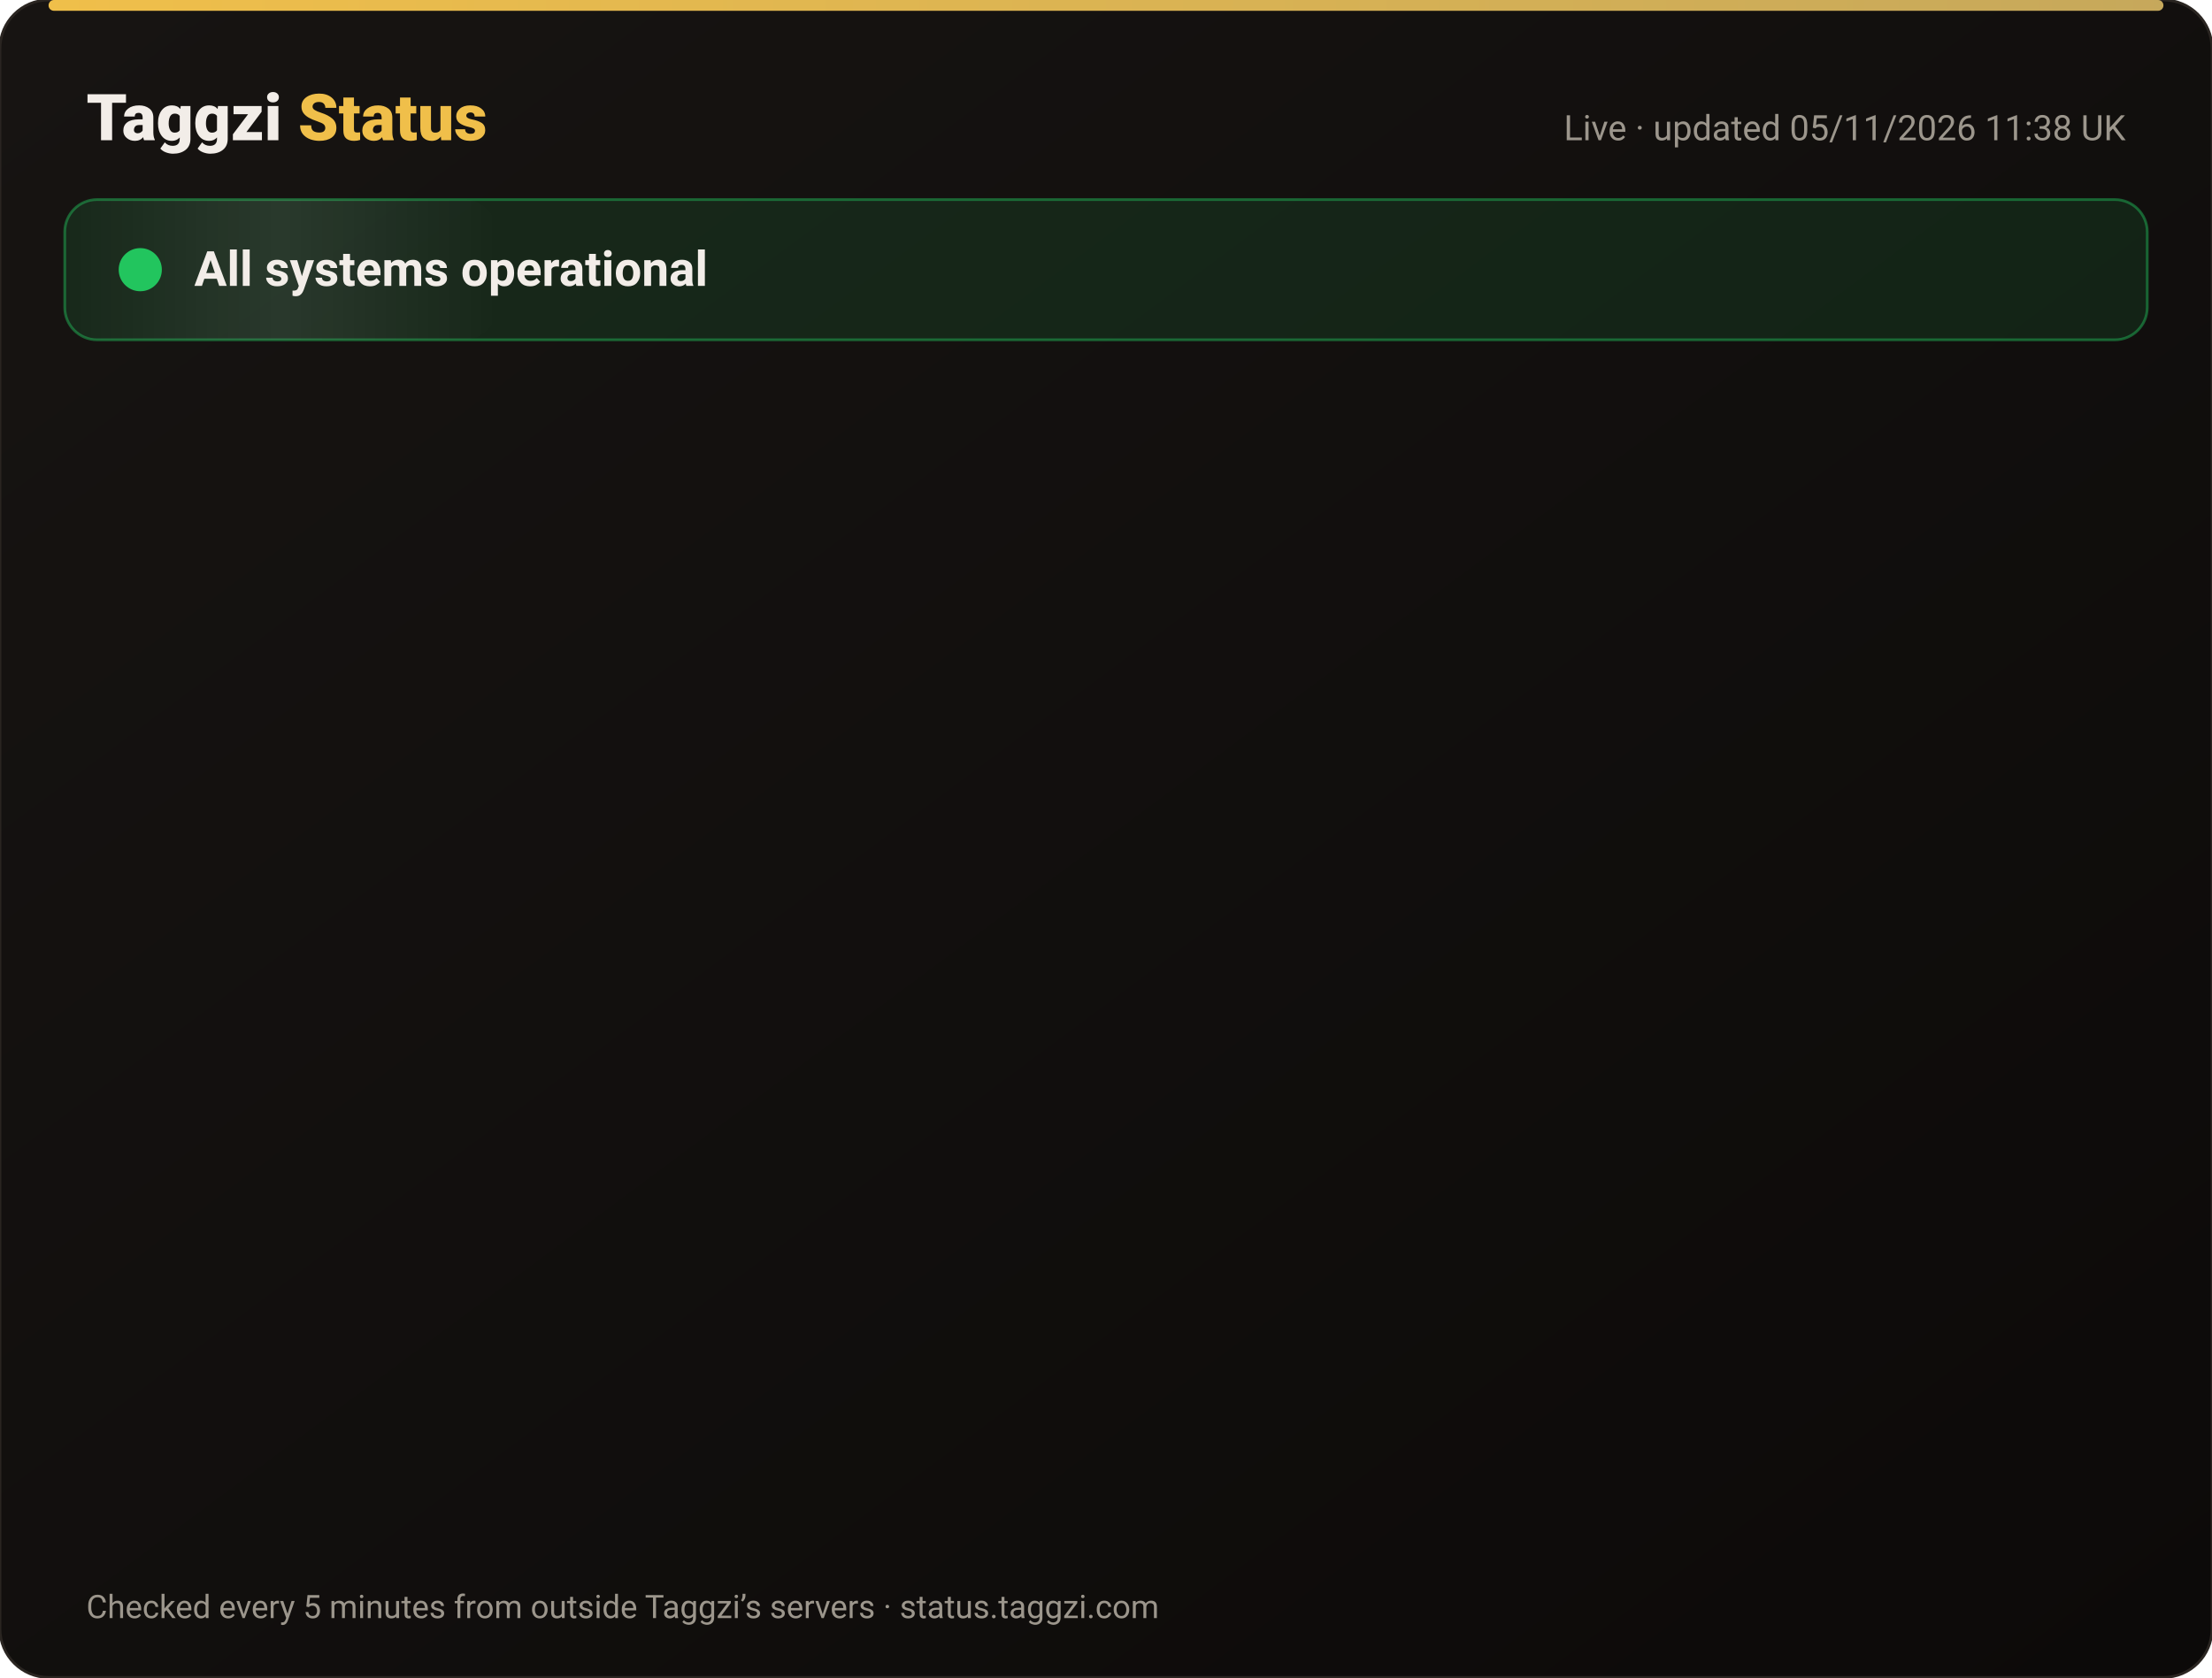
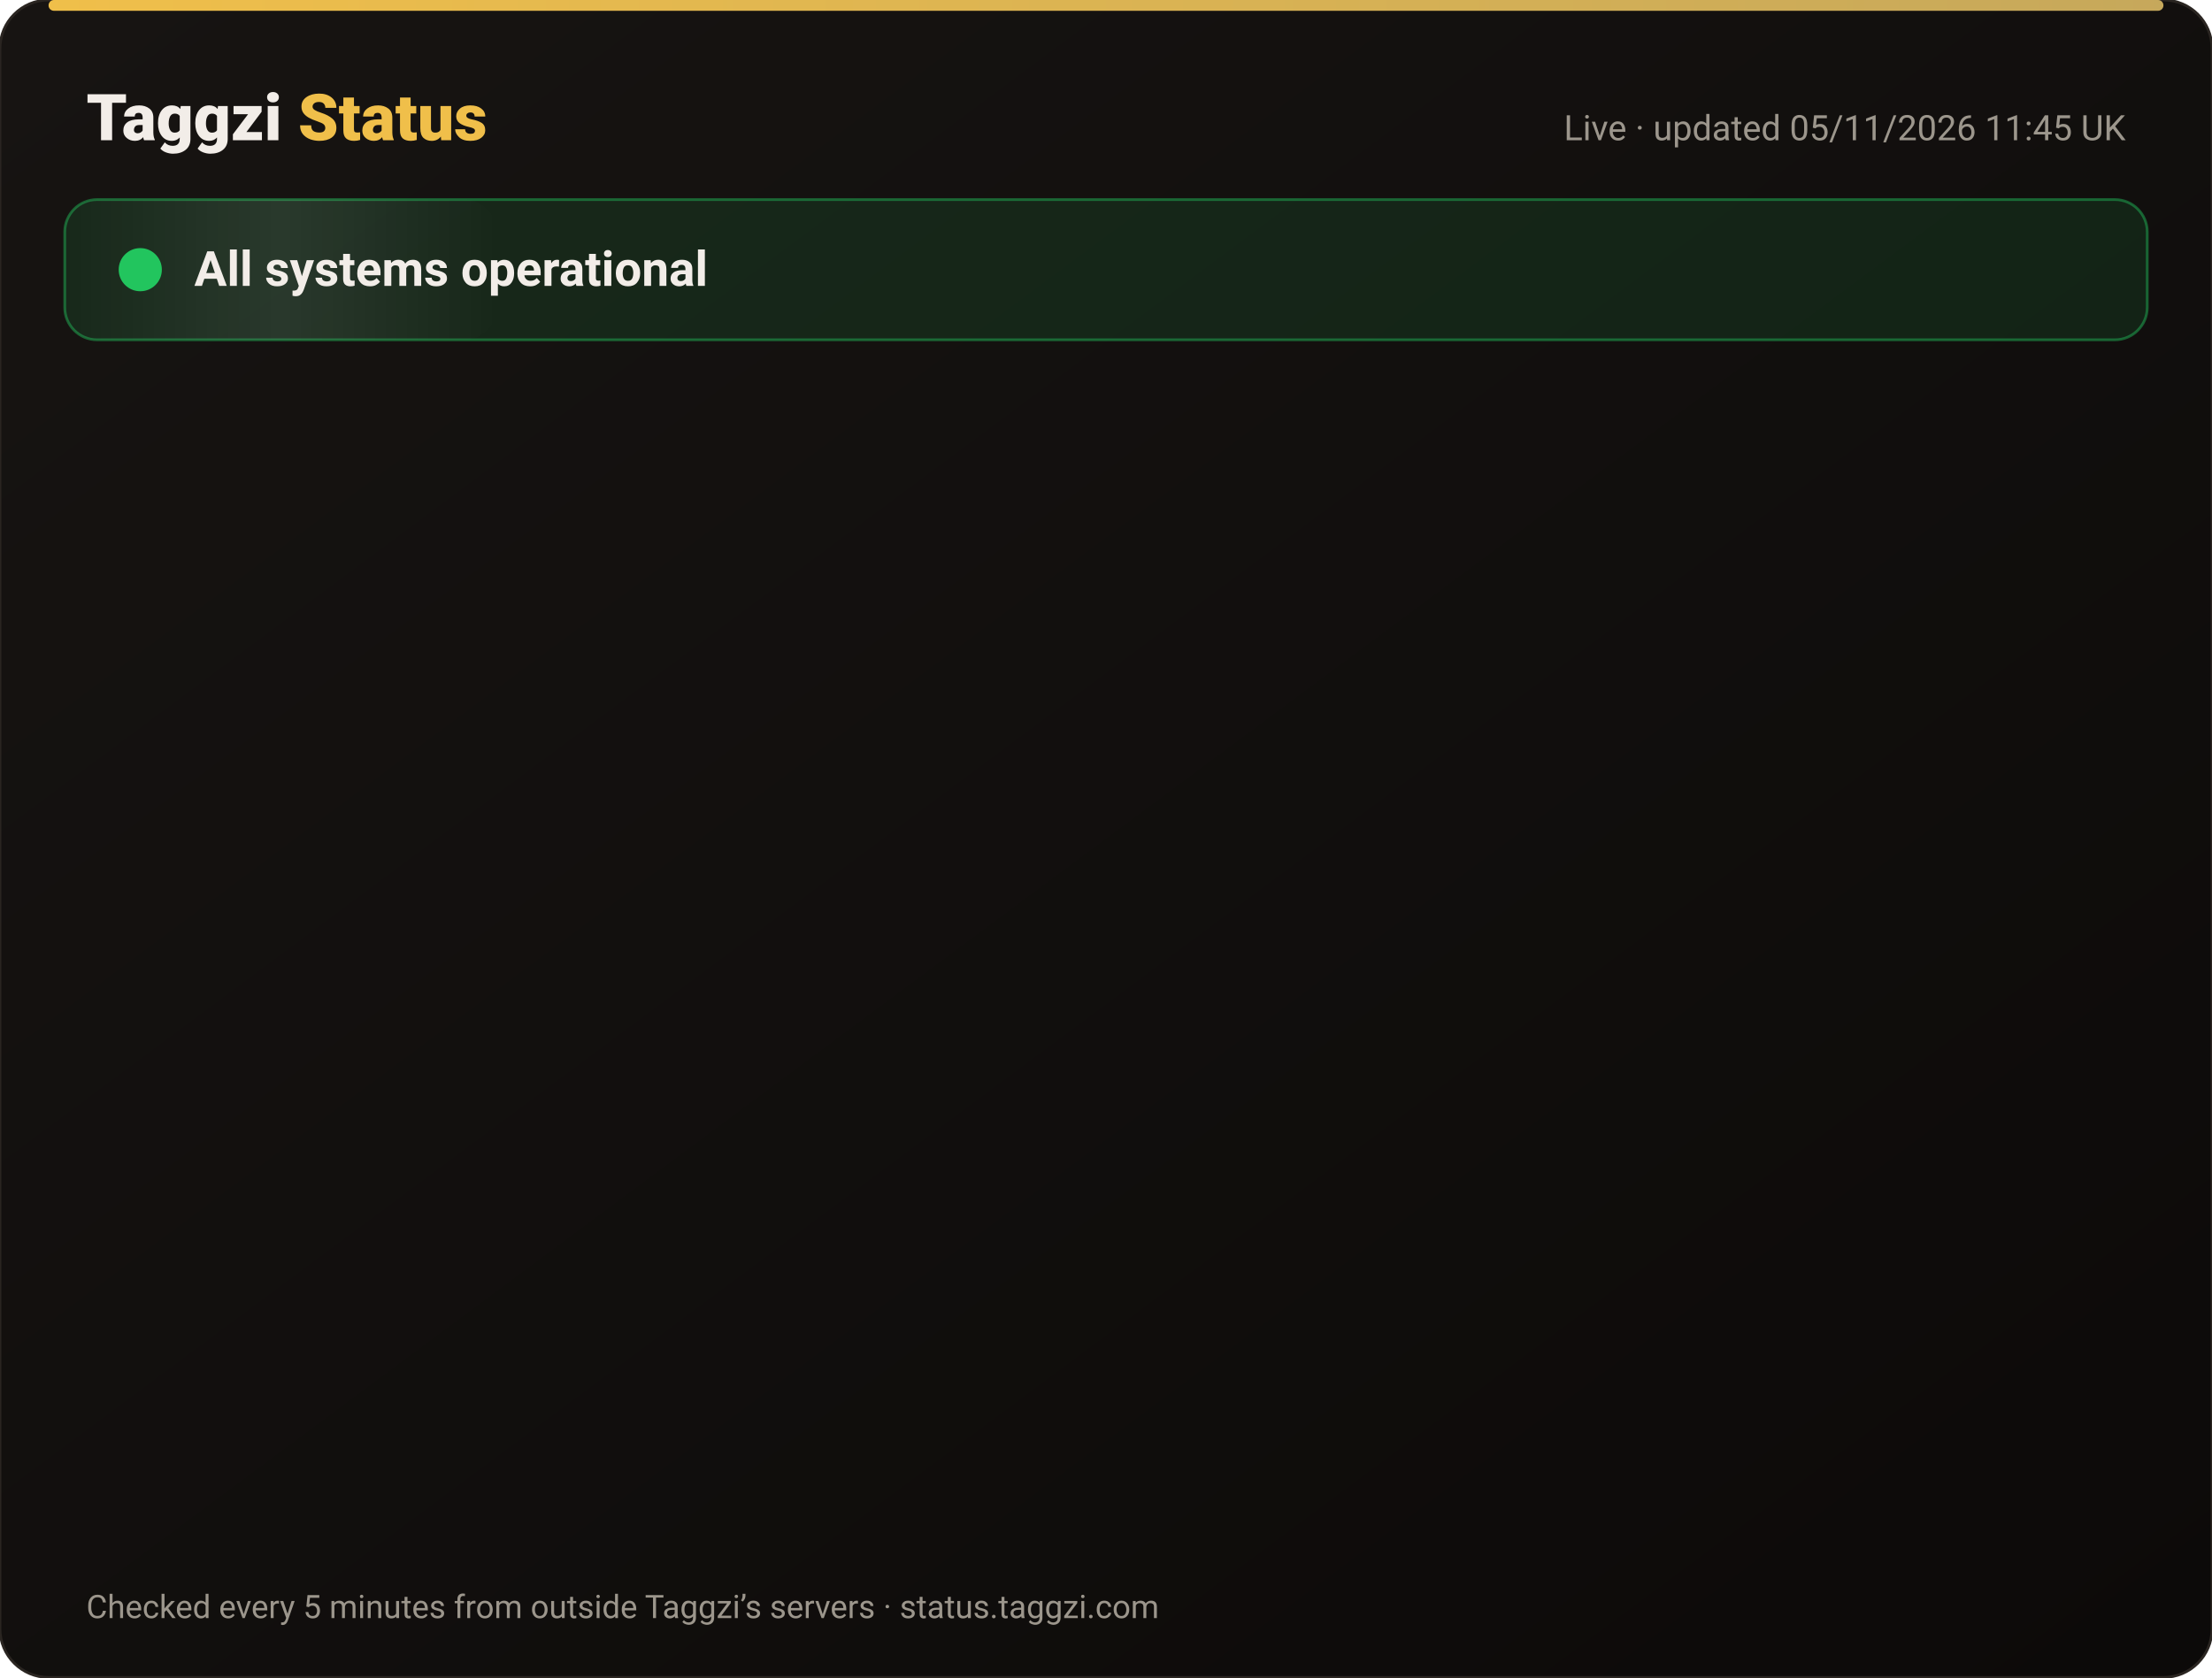
<svg xmlns="http://www.w3.org/2000/svg" width="820" height="622" viewBox="0 0 820 622" font-family="-apple-system,Segoe UI,Roboto,Helvetica,Arial,sans-serif">
  <defs>
    <linearGradient id="bg" x1="0" y1="0" x2="1" y2="1">
      <stop offset="0" stop-color="#171412" />
      <stop offset="1" stop-color="#0C0A09" />
    </linearGradient>
    <linearGradient id="gold" x1="0" x2="1">
      <stop offset="0" stop-color="#F0BF4A" />
      <stop offset="1" stop-color="#c6a85b" />
    </linearGradient>
    <linearGradient id="shine" x1="0" x2="1">
      <stop offset="0" stop-color="#fff" stop-opacity="0" />
      <stop offset=".5" stop-color="#fff" stop-opacity=".08" />
      <stop offset="1" stop-color="#fff" stop-opacity="0" />
    </linearGradient>
  </defs>
  <rect width="820" height="622" rx="18" fill="url(#bg)" stroke="#2a2521" />
  <rect x="18" y="0" width="784" height="4" rx="2" fill="url(#gold)" />
  <text x="32" y="52" font-size="24" font-weight="800" fill="#F2EDE8">Taggzi <tspan fill="#F0BF4A">Status</tspan>
  </text>
-   <text x="788" y="52" font-size="13" fill="#9C968C" text-anchor="end">Live · updated 05/11/2026 11:38 UK</text>
+   <text x="788" y="52" font-size="13" fill="#9C968C" text-anchor="end">Live · updated 05/11/2026 11:45 UK</text>
  <rect x="24" y="74" width="772" height="52" rx="12" fill="#22c55e" fill-opacity=".12" stroke="#22c55e" stroke-opacity=".45" />
  <rect x="24" y="74" width="160" height="52" rx="12" fill="url(#shine)">
    <animate attributeName="x" from="-160" to="820" dur="4s" repeatCount="indefinite" />
  </rect>
  <circle cx="52" cy="100" r="7" fill="#22c55e" />
  <circle cx="52" cy="100" r="7" fill="none" stroke="#22c55e" stroke-width="2">
    <animate attributeName="r" values="7;15;7" dur="2s" repeatCount="indefinite" />
    <animate attributeName="opacity" values=".9;0;.9" dur="2s" repeatCount="indefinite" />
  </circle>
  <text x="72" y="106" font-size="18" font-weight="700" fill="#F2EDE8">All systems operational</text>
  <g opacity="0">
    <animate attributeName="opacity" from="0" to="1" begin="0.00s" dur=".6s" fill="freeze" />
    <line x1="32" y1="188" x2="788" y2="188" stroke="#2a2521" />
    <circle cx="44" cy="166" r="6" fill="#22c55e">
      <animate attributeName="opacity" values="1;.45;1" dur="2.4s" begin="0.00s" repeatCount="indefinite" />
    </circle>
    <text x="62" y="171" font-size="15" font-weight="650" fill="#F2EDE8">Website</text>
    <text x="630" y="171" font-size="13" fill="#9C968C" text-anchor="end">99.96% uptime</text>
    <rect x="648" y="154" width="140" height="24" rx="12" fill="#22c55e" fill-opacity=".14" stroke="#22c55e" stroke-opacity=".5" />
    <text x="718" y="171" font-size="12" font-weight="700" fill="#22c55e" text-anchor="middle">Operational</text>
  </g>
  <g opacity="0">
    <animate attributeName="opacity" from="0" to="1" begin="0.15s" dur=".6s" fill="freeze" />
    <line x1="32" y1="234" x2="788" y2="234" stroke="#2a2521" />
    <circle cx="44" cy="212" r="6" fill="#22c55e">
      <animate attributeName="opacity" values="1;.45;1" dur="2.4s" begin="0.15s" repeatCount="indefinite" />
    </circle>
    <text x="62" y="217" font-size="15" font-weight="650" fill="#F2EDE8">Tag scans</text>
    <text x="630" y="217" font-size="13" fill="#9C968C" text-anchor="end">99.96% uptime</text>
    <rect x="648" y="200" width="140" height="24" rx="12" fill="#22c55e" fill-opacity=".14" stroke="#22c55e" stroke-opacity=".5" />
    <text x="718" y="217" font-size="12" font-weight="700" fill="#22c55e" text-anchor="middle">Operational</text>
  </g>
  <g opacity="0">
    <animate attributeName="opacity" from="0" to="1" begin="0.30s" dur=".6s" fill="freeze" />
    <line x1="32" y1="280" x2="788" y2="280" stroke="#2a2521" />
    <circle cx="44" cy="258" r="6" fill="#22c55e">
      <animate attributeName="opacity" values="1;.45;1" dur="2.4s" begin="0.30s" repeatCount="indefinite" />
    </circle>
    <text x="62" y="263" font-size="15" font-weight="650" fill="#F2EDE8">Manual tag lookup</text>
    <text x="630" y="263" font-size="13" fill="#9C968C" text-anchor="end">99.96% uptime</text>
    <rect x="648" y="246" width="140" height="24" rx="12" fill="#22c55e" fill-opacity=".14" stroke="#22c55e" stroke-opacity=".5" />
    <text x="718" y="263" font-size="12" font-weight="700" fill="#22c55e" text-anchor="middle">Operational</text>
  </g>
  <g opacity="0">
    <animate attributeName="opacity" from="0" to="1" begin="0.45s" dur=".6s" fill="freeze" />
    <line x1="32" y1="326" x2="788" y2="326" stroke="#2a2521" />
    <circle cx="44" cy="304" r="6" fill="#22c55e">
      <animate attributeName="opacity" values="1;.45;1" dur="2.4s" begin="0.45s" repeatCount="indefinite" />
    </circle>
    <text x="62" y="309" font-size="15" font-weight="650" fill="#F2EDE8">App &amp; login</text>
    <text x="630" y="309" font-size="13" fill="#9C968C" text-anchor="end">99.96% uptime</text>
    <rect x="648" y="292" width="140" height="24" rx="12" fill="#22c55e" fill-opacity=".14" stroke="#22c55e" stroke-opacity=".5" />
    <text x="718" y="309" font-size="12" font-weight="700" fill="#22c55e" text-anchor="middle">Operational</text>
  </g>
  <g opacity="0">
    <animate attributeName="opacity" from="0" to="1" begin="0.60s" dur=".6s" fill="freeze" />
    <line x1="32" y1="372" x2="788" y2="372" stroke="#2a2521" />
    <circle cx="44" cy="350" r="6" fill="#22c55e">
      <animate attributeName="opacity" values="1;.45;1" dur="2.4s" begin="0.60s" repeatCount="indefinite" />
    </circle>
    <text x="62" y="355" font-size="15" font-weight="650" fill="#F2EDE8">Community alerts</text>
    <text x="630" y="355" font-size="13" fill="#9C968C" text-anchor="end">99.96% uptime</text>
    <rect x="648" y="338" width="140" height="24" rx="12" fill="#22c55e" fill-opacity=".14" stroke="#22c55e" stroke-opacity=".5" />
    <text x="718" y="355" font-size="12" font-weight="700" fill="#22c55e" text-anchor="middle">Operational</text>
  </g>
  <g opacity="0">
    <animate attributeName="opacity" from="0" to="1" begin="0.75s" dur=".6s" fill="freeze" />
    <line x1="32" y1="418" x2="788" y2="418" stroke="#2a2521" />
    <circle cx="44" cy="396" r="6" fill="#22c55e">
      <animate attributeName="opacity" values="1;.45;1" dur="2.4s" begin="0.75s" repeatCount="indefinite" />
    </circle>
    <text x="62" y="401" font-size="15" font-weight="650" fill="#F2EDE8">Private calling</text>
    <text x="630" y="401" font-size="13" fill="#9C968C" text-anchor="end">99.96% uptime</text>
    <rect x="648" y="384" width="140" height="24" rx="12" fill="#22c55e" fill-opacity=".14" stroke="#22c55e" stroke-opacity=".5" />
    <text x="718" y="401" font-size="12" font-weight="700" fill="#22c55e" text-anchor="middle">Operational</text>
  </g>
  <g opacity="0">
    <animate attributeName="opacity" from="0" to="1" begin="0.90s" dur=".6s" fill="freeze" />
    <line x1="32" y1="464" x2="788" y2="464" stroke="#2a2521" />
    <circle cx="44" cy="442" r="6" fill="#22c55e">
      <animate attributeName="opacity" values="1;.45;1" dur="2.4s" begin="0.90s" repeatCount="indefinite" />
    </circle>
    <text x="62" y="447" font-size="15" font-weight="650" fill="#F2EDE8">Payments</text>
    <text x="630" y="447" font-size="13" fill="#9C968C" text-anchor="end">99.95% uptime</text>
    <rect x="648" y="430" width="140" height="24" rx="12" fill="#22c55e" fill-opacity=".14" stroke="#22c55e" stroke-opacity=".5" />
    <text x="718" y="447" font-size="12" font-weight="700" fill="#22c55e" text-anchor="middle">Operational</text>
  </g>
  <g opacity="0">
    <animate attributeName="opacity" from="0" to="1" begin="1.05s" dur=".6s" fill="freeze" />
    <line x1="32" y1="510" x2="788" y2="510" stroke="#2a2521" />
    <circle cx="44" cy="488" r="6" fill="#22c55e">
      <animate attributeName="opacity" values="1;.45;1" dur="2.4s" begin="1.05s" repeatCount="indefinite" />
    </circle>
    <text x="62" y="493" font-size="15" font-weight="650" fill="#F2EDE8">Email &amp; support</text>
    <text x="630" y="493" font-size="13" fill="#9C968C" text-anchor="end">99.96% uptime</text>
    <rect x="648" y="476" width="140" height="24" rx="12" fill="#22c55e" fill-opacity=".14" stroke="#22c55e" stroke-opacity=".5" />
    <text x="718" y="493" font-size="12" font-weight="700" fill="#22c55e" text-anchor="middle">Operational</text>
  </g>
  <g opacity="0">
    <animate attributeName="opacity" from="0" to="1" begin="1.20s" dur=".6s" fill="freeze" />
    <line x1="32" y1="556" x2="788" y2="556" stroke="#2a2521" />
    <circle cx="44" cy="534" r="6" fill="#22c55e">
      <animate attributeName="opacity" values="1;.45;1" dur="2.4s" begin="1.20s" repeatCount="indefinite" />
    </circle>
    <text x="62" y="539" font-size="15" font-weight="650" fill="#F2EDE8">Secure connection (SSL)</text>
    <text x="630" y="539" font-size="13" fill="#9C968C" text-anchor="end">100.00% uptime</text>
    <rect x="648" y="522" width="140" height="24" rx="12" fill="#22c55e" fill-opacity=".14" stroke="#22c55e" stroke-opacity=".5" />
    <text x="718" y="539" font-size="12" font-weight="700" fill="#22c55e" text-anchor="middle">Operational</text>
  </g>
  <text x="32" y="600" font-size="12" fill="#9C968C">Checked every 5 minutes from outside Taggzi’s servers · status.taggzi.com</text>
</svg>
